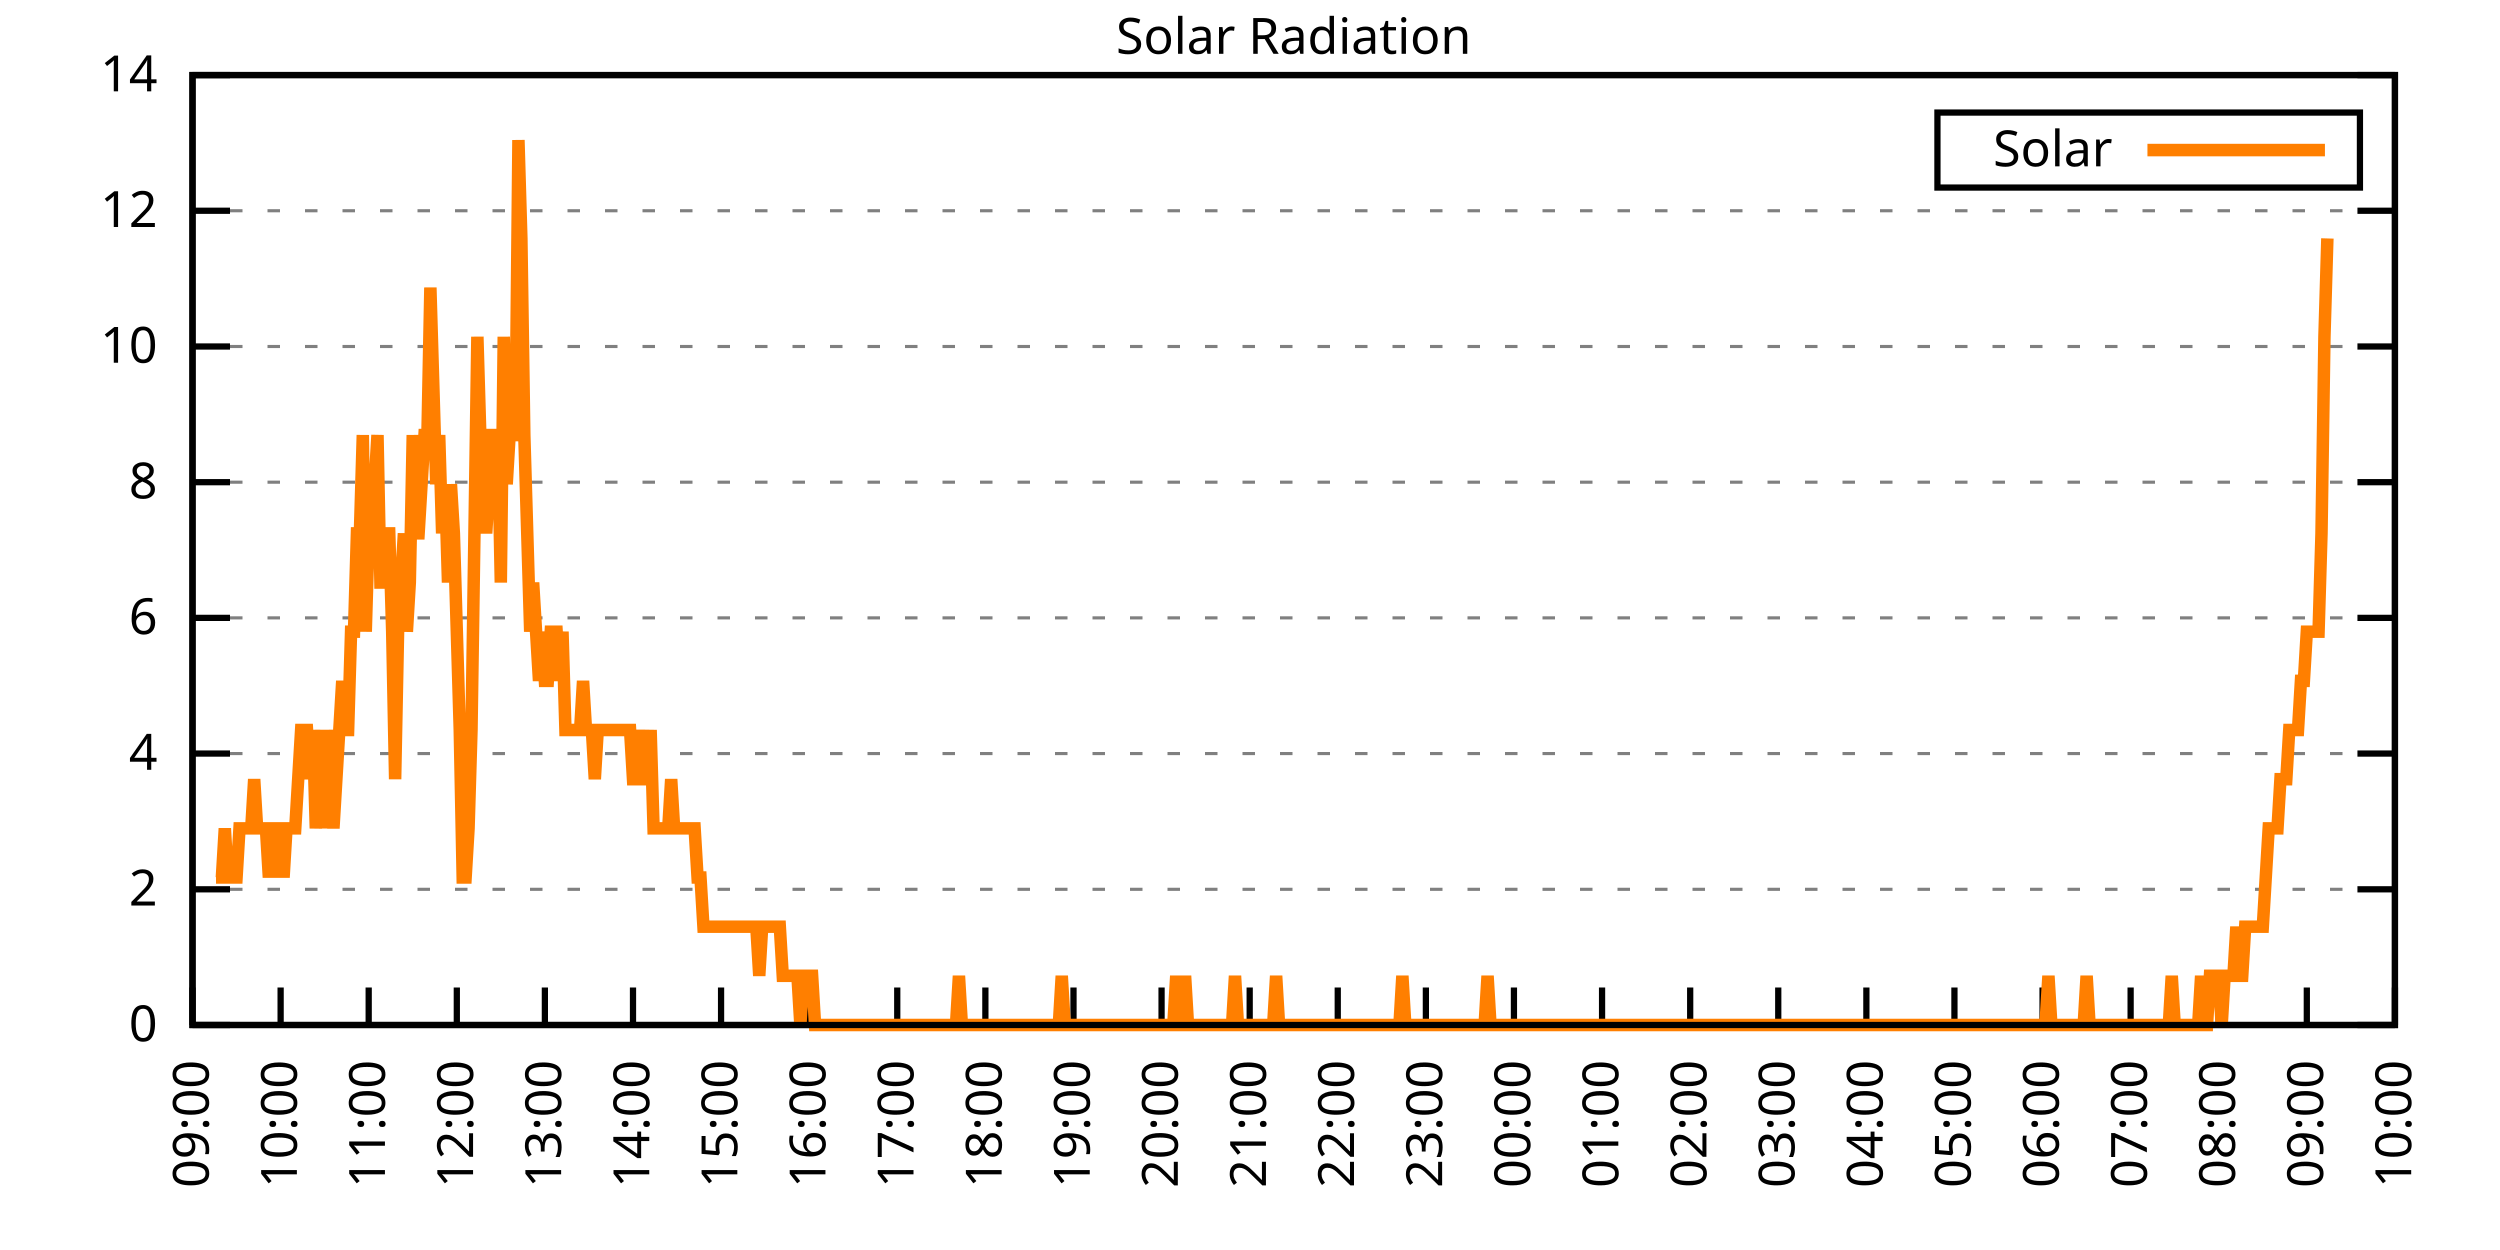
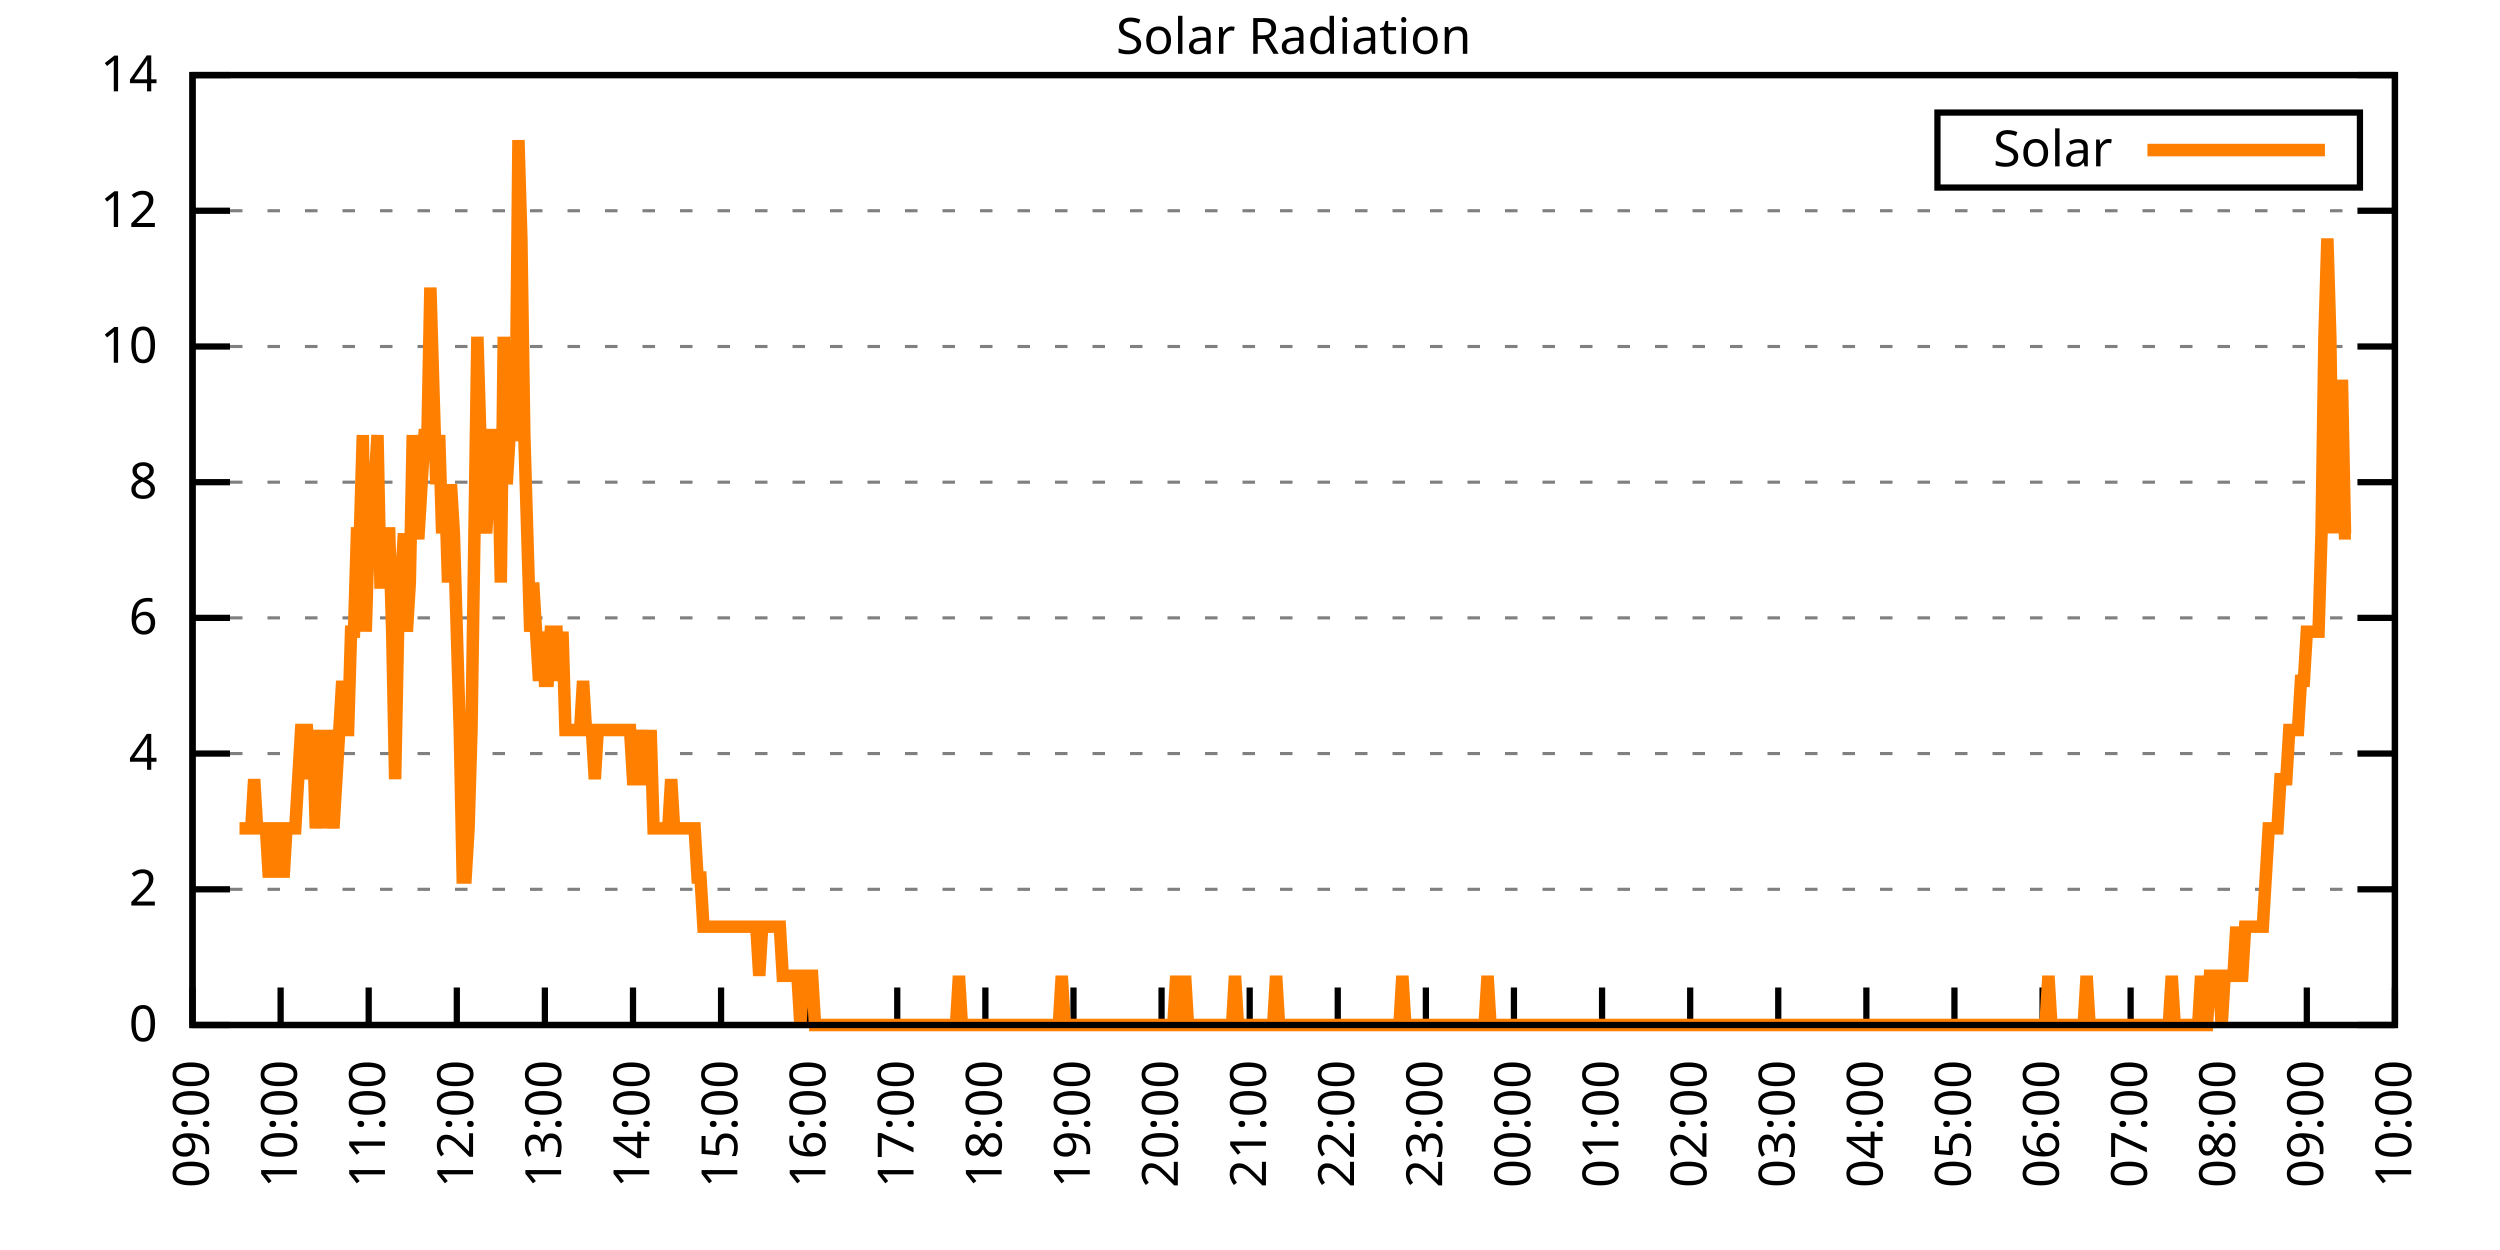
<svg xmlns="http://www.w3.org/2000/svg" xmlns:xlink="http://www.w3.org/1999/xlink" width="400" height="200" viewBox="0 0 400 200">
  <g id="gnuplot_canvas">
    <rect x="0" y="0" width="400" height="200" fill="none" />
    <defs>
      <circle id="gpDot" r="0.5" stroke-width="0.5" stroke="currentColor" />
      <path id="gpPt0" stroke-width="0.333" stroke="currentColor" d="M-1,0 h2 M0,-1 v2" />
      <path id="gpPt1" stroke-width="0.333" stroke="currentColor" d="M-1,-1 L1,1 M1,-1 L-1,1" />
      <path id="gpPt2" stroke-width="0.333" stroke="currentColor" d="M-1,0 L1,0 M0,-1 L0,1 M-1,-1 L1,1 M-1,1 L1,-1" />
      <rect id="gpPt3" stroke-width="0.333" stroke="currentColor" x="-1" y="-1" width="2" height="2" />
      <rect id="gpPt4" stroke-width="0.333" stroke="currentColor" fill="currentColor" x="-1" y="-1" width="2" height="2" />
      <circle id="gpPt5" stroke-width="0.333" stroke="currentColor" cx="0" cy="0" r="1" />
      <use xlink:href="#gpPt5" id="gpPt6" fill="currentColor" stroke="none" />
      <path id="gpPt7" stroke-width="0.333" stroke="currentColor" d="M0,-1.33 L-1.33,0.67 L1.33,0.67 z" />
      <use xlink:href="#gpPt7" id="gpPt8" fill="currentColor" stroke="none" />
      <use xlink:href="#gpPt7" id="gpPt9" stroke="currentColor" transform="rotate(180)" />
      <use xlink:href="#gpPt9" id="gpPt10" fill="currentColor" stroke="none" />
      <use xlink:href="#gpPt3" id="gpPt11" stroke="currentColor" transform="rotate(45)" />
      <use xlink:href="#gpPt11" id="gpPt12" fill="currentColor" stroke="none" />
      <path id="gpPt13" stroke-width="0.333" stroke="currentColor" d="M0,1.330 L1.265,0.411 L0.782,-1.067 L-0.782,-1.076 L-1.265,0.411 z" />
      <use xlink:href="#gpPt13" id="gpPt14" fill="currentColor" stroke="none" />
      <filter id="textbox" filterUnits="objectBoundingBox" x="0" y="0" height="1" width="1">
        <feFlood flood-color="white" flood-opacity="1" result="bgnd" />
        <feComposite in="SourceGraphic" in2="bgnd" operator="atop" />
      </filter>
      <filter id="greybox" filterUnits="objectBoundingBox" x="0" y="0" height="1" width="1">
        <feFlood flood-color="lightgrey" flood-opacity="1" result="grey" />
        <feComposite in="SourceGraphic" in2="grey" operator="atop" />
      </filter>
    </defs>
    <g fill="none" color="white" stroke="currentColor" stroke-width="1.00" stroke-linecap="butt" stroke-linejoin="miter">
</g>
    <g fill="none" color="black" stroke="currentColor" stroke-width="1.00" stroke-linecap="butt" stroke-linejoin="miter">
      <g stroke="none" shape-rendering="crispEdges">
        <polygon fill="rgb(255, 255, 255)" points="30.80,164.00 383.18,164.00 383.18,12.02 30.80,12.02 " />
      </g>
    </g>
    <g fill="none" color="black" stroke="currentColor" stroke-width="1.00" stroke-linecap="butt" stroke-linejoin="miter">
</g>
    <g fill="none" color="black" stroke="black" stroke-width="0.50" stroke-linecap="butt" stroke-linejoin="miter">
</g>
    <g fill="none" color="gray" stroke="currentColor" stroke-width="0.50" stroke-linecap="butt" stroke-linejoin="miter">
      <path stroke="gray" stroke-dasharray="2,4" class="gridline" d="M30.80,164.00 L383.19,164.00  " />
    </g>
    <g fill="none" color="gray" stroke="gray" stroke-width="1.00" stroke-linecap="butt" stroke-linejoin="miter">
</g>
    <g fill="none" color="black" stroke="currentColor" stroke-width="1.00" stroke-linecap="butt" stroke-linejoin="miter">
      <path stroke="black" d="M30.80,164.00 L36.80,164.00 M383.19,164.00 L377.19,164.00  " />
      <g transform="translate(25.20,166.60)" stroke="none" fill="black" font-family="Sans" font-size="8.00" text-anchor="end">
        <text>
          <tspan font-family="Sans"> 0</tspan>
        </text>
      </g>
    </g>
    <g fill="none" color="black" stroke="currentColor" stroke-width="1.00" stroke-linecap="butt" stroke-linejoin="miter">
</g>
    <g fill="none" color="black" stroke="black" stroke-width="0.50" stroke-linecap="butt" stroke-linejoin="miter">
</g>
    <g fill="none" color="gray" stroke="currentColor" stroke-width="0.50" stroke-linecap="butt" stroke-linejoin="miter">
      <path stroke="gray" stroke-dasharray="2,4" class="gridline" d="M30.80,142.29 L383.19,142.29  " />
    </g>
    <g fill="none" color="gray" stroke="gray" stroke-width="1.00" stroke-linecap="butt" stroke-linejoin="miter">
</g>
    <g fill="none" color="black" stroke="currentColor" stroke-width="1.00" stroke-linecap="butt" stroke-linejoin="miter">
      <path stroke="black" d="M30.80,142.29 L36.80,142.29 M383.19,142.29 L377.19,142.29  " />
      <g transform="translate(25.20,144.89)" stroke="none" fill="black" font-family="Sans" font-size="8.00" text-anchor="end">
        <text>
          <tspan font-family="Sans"> 2</tspan>
        </text>
      </g>
    </g>
    <g fill="none" color="black" stroke="currentColor" stroke-width="1.00" stroke-linecap="butt" stroke-linejoin="miter">
</g>
    <g fill="none" color="black" stroke="black" stroke-width="0.50" stroke-linecap="butt" stroke-linejoin="miter">
</g>
    <g fill="none" color="gray" stroke="currentColor" stroke-width="0.50" stroke-linecap="butt" stroke-linejoin="miter">
      <path stroke="gray" stroke-dasharray="2,4" class="gridline" d="M30.80,120.57 L383.19,120.57  " />
    </g>
    <g fill="none" color="gray" stroke="gray" stroke-width="1.00" stroke-linecap="butt" stroke-linejoin="miter">
</g>
    <g fill="none" color="black" stroke="currentColor" stroke-width="1.00" stroke-linecap="butt" stroke-linejoin="miter">
      <path stroke="black" d="M30.80,120.57 L36.80,120.57 M383.19,120.57 L377.19,120.57  " />
      <g transform="translate(25.20,123.17)" stroke="none" fill="black" font-family="Sans" font-size="8.00" text-anchor="end">
        <text>
          <tspan font-family="Sans"> 4</tspan>
        </text>
      </g>
    </g>
    <g fill="none" color="black" stroke="currentColor" stroke-width="1.00" stroke-linecap="butt" stroke-linejoin="miter">
</g>
    <g fill="none" color="black" stroke="black" stroke-width="0.50" stroke-linecap="butt" stroke-linejoin="miter">
</g>
    <g fill="none" color="gray" stroke="currentColor" stroke-width="0.50" stroke-linecap="butt" stroke-linejoin="miter">
      <path stroke="gray" stroke-dasharray="2,4" class="gridline" d="M30.80,98.86 L383.19,98.86  " />
    </g>
    <g fill="none" color="gray" stroke="gray" stroke-width="1.00" stroke-linecap="butt" stroke-linejoin="miter">
</g>
    <g fill="none" color="black" stroke="currentColor" stroke-width="1.00" stroke-linecap="butt" stroke-linejoin="miter">
      <path stroke="black" d="M30.80,98.86 L36.80,98.86 M383.19,98.86 L377.19,98.86  " />
      <g transform="translate(25.20,101.46)" stroke="none" fill="black" font-family="Sans" font-size="8.00" text-anchor="end">
        <text>
          <tspan font-family="Sans"> 6</tspan>
        </text>
      </g>
    </g>
    <g fill="none" color="black" stroke="currentColor" stroke-width="1.00" stroke-linecap="butt" stroke-linejoin="miter">
</g>
    <g fill="none" color="black" stroke="black" stroke-width="0.50" stroke-linecap="butt" stroke-linejoin="miter">
</g>
    <g fill="none" color="gray" stroke="currentColor" stroke-width="0.50" stroke-linecap="butt" stroke-linejoin="miter">
      <path stroke="gray" stroke-dasharray="2,4" class="gridline" d="M30.80,77.15 L383.19,77.15  " />
    </g>
    <g fill="none" color="gray" stroke="gray" stroke-width="1.00" stroke-linecap="butt" stroke-linejoin="miter">
</g>
    <g fill="none" color="black" stroke="currentColor" stroke-width="1.00" stroke-linecap="butt" stroke-linejoin="miter">
      <path stroke="black" d="M30.80,77.15 L36.80,77.15 M383.19,77.15 L377.19,77.15  " />
      <g transform="translate(25.20,79.75)" stroke="none" fill="black" font-family="Sans" font-size="8.00" text-anchor="end">
        <text>
          <tspan font-family="Sans"> 8</tspan>
        </text>
      </g>
    </g>
    <g fill="none" color="black" stroke="currentColor" stroke-width="1.00" stroke-linecap="butt" stroke-linejoin="miter">
</g>
    <g fill="none" color="black" stroke="black" stroke-width="0.50" stroke-linecap="butt" stroke-linejoin="miter">
</g>
    <g fill="none" color="gray" stroke="currentColor" stroke-width="0.50" stroke-linecap="butt" stroke-linejoin="miter">
      <path stroke="gray" stroke-dasharray="2,4" class="gridline" d="M30.80,55.44 L383.19,55.44  " />
    </g>
    <g fill="none" color="gray" stroke="gray" stroke-width="1.00" stroke-linecap="butt" stroke-linejoin="miter">
</g>
    <g fill="none" color="black" stroke="currentColor" stroke-width="1.00" stroke-linecap="butt" stroke-linejoin="miter">
      <path stroke="black" d="M30.80,55.44 L36.80,55.44 M383.19,55.44 L377.19,55.44  " />
      <g transform="translate(25.20,58.04)" stroke="none" fill="black" font-family="Sans" font-size="8.00" text-anchor="end">
        <text>
          <tspan font-family="Sans"> 10</tspan>
        </text>
      </g>
    </g>
    <g fill="none" color="black" stroke="currentColor" stroke-width="1.00" stroke-linecap="butt" stroke-linejoin="miter">
</g>
    <g fill="none" color="black" stroke="black" stroke-width="0.50" stroke-linecap="butt" stroke-linejoin="miter">
</g>
    <g fill="none" color="gray" stroke="currentColor" stroke-width="0.50" stroke-linecap="butt" stroke-linejoin="miter">
      <path stroke="gray" stroke-dasharray="2,4" class="gridline" d="M30.80,33.72 L383.19,33.72  " />
    </g>
    <g fill="none" color="gray" stroke="gray" stroke-width="1.00" stroke-linecap="butt" stroke-linejoin="miter">
</g>
    <g fill="none" color="black" stroke="currentColor" stroke-width="1.00" stroke-linecap="butt" stroke-linejoin="miter">
      <path stroke="black" d="M30.80,33.72 L36.80,33.72 M383.19,33.72 L377.19,33.72  " />
      <g transform="translate(25.20,36.32)" stroke="none" fill="black" font-family="Sans" font-size="8.00" text-anchor="end">
        <text>
          <tspan font-family="Sans"> 12</tspan>
        </text>
      </g>
    </g>
    <g fill="none" color="black" stroke="currentColor" stroke-width="1.00" stroke-linecap="butt" stroke-linejoin="miter">
</g>
    <g fill="none" color="black" stroke="black" stroke-width="0.50" stroke-linecap="butt" stroke-linejoin="miter">
</g>
    <g fill="none" color="gray" stroke="currentColor" stroke-width="0.50" stroke-linecap="butt" stroke-linejoin="miter">
      <path stroke="gray" stroke-dasharray="2,4" class="gridline" d="M30.80,12.01 L383.19,12.01  " />
    </g>
    <g fill="none" color="gray" stroke="gray" stroke-width="1.00" stroke-linecap="butt" stroke-linejoin="miter">
</g>
    <g fill="none" color="black" stroke="currentColor" stroke-width="1.00" stroke-linecap="butt" stroke-linejoin="miter">
      <path stroke="black" d="M30.80,12.01 L36.80,12.01 M383.19,12.01 L377.19,12.01  " />
      <g transform="translate(25.20,14.61)" stroke="none" fill="black" font-family="Sans" font-size="8.00" text-anchor="end">
        <text>
          <tspan font-family="Sans"> 14</tspan>
        </text>
      </g>
    </g>
    <g fill="none" color="black" stroke="currentColor" stroke-width="1.00" stroke-linecap="butt" stroke-linejoin="miter">
      <path stroke="black" d="M30.80,164.00 L30.80,158.00  " />
      <g transform="translate(33.40,169.60) rotate(270.00)" stroke="none" fill="black" font-family="Sans" font-size="8.00" text-anchor="end">
        <text>
          <tspan font-family="Sans">09:00</tspan>
        </text>
      </g>
    </g>
    <g fill="none" color="black" stroke="currentColor" stroke-width="1.00" stroke-linecap="butt" stroke-linejoin="miter">
      <path stroke="black" d="M44.90,164.00 L44.90,158.00  " />
      <g transform="translate(47.50,169.60) rotate(270.00)" stroke="none" fill="black" font-family="Sans" font-size="8.00" text-anchor="end">
        <text>
          <tspan font-family="Sans">10:00</tspan>
        </text>
      </g>
    </g>
    <g fill="none" color="black" stroke="currentColor" stroke-width="1.00" stroke-linecap="butt" stroke-linejoin="miter">
      <path stroke="black" d="M58.99,164.00 L58.99,158.00  " />
      <g transform="translate(61.59,169.60) rotate(270.00)" stroke="none" fill="black" font-family="Sans" font-size="8.00" text-anchor="end">
        <text>
          <tspan font-family="Sans">11:00</tspan>
        </text>
      </g>
    </g>
    <g fill="none" color="black" stroke="currentColor" stroke-width="1.00" stroke-linecap="butt" stroke-linejoin="miter">
      <path stroke="black" d="M73.09,164.00 L73.09,158.00  " />
      <g transform="translate(75.69,169.60) rotate(270.00)" stroke="none" fill="black" font-family="Sans" font-size="8.00" text-anchor="end">
        <text>
          <tspan font-family="Sans">12:00</tspan>
        </text>
      </g>
    </g>
    <g fill="none" color="black" stroke="currentColor" stroke-width="1.00" stroke-linecap="butt" stroke-linejoin="miter">
      <path stroke="black" d="M87.18,164.00 L87.18,158.00  " />
      <g transform="translate(89.78,169.60) rotate(270.00)" stroke="none" fill="black" font-family="Sans" font-size="8.00" text-anchor="end">
        <text>
          <tspan font-family="Sans">13:00</tspan>
        </text>
      </g>
    </g>
    <g fill="none" color="black" stroke="currentColor" stroke-width="1.00" stroke-linecap="butt" stroke-linejoin="miter">
      <path stroke="black" d="M101.28,164.00 L101.28,158.00  " />
      <g transform="translate(103.88,169.60) rotate(270.00)" stroke="none" fill="black" font-family="Sans" font-size="8.00" text-anchor="end">
        <text>
          <tspan font-family="Sans">14:00</tspan>
        </text>
      </g>
    </g>
    <g fill="none" color="black" stroke="currentColor" stroke-width="1.00" stroke-linecap="butt" stroke-linejoin="miter">
      <path stroke="black" d="M115.37,164.00 L115.37,158.00  " />
      <g transform="translate(117.97,169.60) rotate(270.00)" stroke="none" fill="black" font-family="Sans" font-size="8.00" text-anchor="end">
        <text>
          <tspan font-family="Sans">15:00</tspan>
        </text>
      </g>
    </g>
    <g fill="none" color="black" stroke="currentColor" stroke-width="1.00" stroke-linecap="butt" stroke-linejoin="miter">
      <path stroke="black" d="M129.47,164.00 L129.47,158.00  " />
      <g transform="translate(132.07,169.60) rotate(270.00)" stroke="none" fill="black" font-family="Sans" font-size="8.00" text-anchor="end">
        <text>
          <tspan font-family="Sans">16:00</tspan>
        </text>
      </g>
    </g>
    <g fill="none" color="black" stroke="currentColor" stroke-width="1.00" stroke-linecap="butt" stroke-linejoin="miter">
      <path stroke="black" d="M143.56,164.00 L143.56,158.00  " />
      <g transform="translate(146.16,169.60) rotate(270.00)" stroke="none" fill="black" font-family="Sans" font-size="8.00" text-anchor="end">
        <text>
          <tspan font-family="Sans">17:00</tspan>
        </text>
      </g>
    </g>
    <g fill="none" color="black" stroke="currentColor" stroke-width="1.00" stroke-linecap="butt" stroke-linejoin="miter">
      <path stroke="black" d="M157.66,164.00 L157.66,158.00  " />
      <g transform="translate(160.26,169.60) rotate(270.00)" stroke="none" fill="black" font-family="Sans" font-size="8.00" text-anchor="end">
        <text>
          <tspan font-family="Sans">18:00</tspan>
        </text>
      </g>
    </g>
    <g fill="none" color="black" stroke="currentColor" stroke-width="1.00" stroke-linecap="butt" stroke-linejoin="miter">
      <path stroke="black" d="M171.76,164.00 L171.76,158.00  " />
      <g transform="translate(174.36,169.60) rotate(270.00)" stroke="none" fill="black" font-family="Sans" font-size="8.00" text-anchor="end">
        <text>
          <tspan font-family="Sans">19:00</tspan>
        </text>
      </g>
    </g>
    <g fill="none" color="black" stroke="currentColor" stroke-width="1.00" stroke-linecap="butt" stroke-linejoin="miter">
      <path stroke="black" d="M185.85,164.00 L185.85,158.00  " />
      <g transform="translate(188.45,169.60) rotate(270.00)" stroke="none" fill="black" font-family="Sans" font-size="8.00" text-anchor="end">
        <text>
          <tspan font-family="Sans">20:00</tspan>
        </text>
      </g>
    </g>
    <g fill="none" color="black" stroke="currentColor" stroke-width="1.00" stroke-linecap="butt" stroke-linejoin="miter">
      <path stroke="black" d="M199.95,164.00 L199.95,158.00  " />
      <g transform="translate(202.55,169.60) rotate(270.00)" stroke="none" fill="black" font-family="Sans" font-size="8.00" text-anchor="end">
        <text>
          <tspan font-family="Sans">21:00</tspan>
        </text>
      </g>
    </g>
    <g fill="none" color="black" stroke="currentColor" stroke-width="1.00" stroke-linecap="butt" stroke-linejoin="miter">
      <path stroke="black" d="M214.04,164.00 L214.04,158.00  " />
      <g transform="translate(216.64,169.60) rotate(270.00)" stroke="none" fill="black" font-family="Sans" font-size="8.00" text-anchor="end">
        <text>
          <tspan font-family="Sans">22:00</tspan>
        </text>
      </g>
    </g>
    <g fill="none" color="black" stroke="currentColor" stroke-width="1.00" stroke-linecap="butt" stroke-linejoin="miter">
      <path stroke="black" d="M228.14,164.00 L228.14,158.00  " />
      <g transform="translate(230.74,169.60) rotate(270.00)" stroke="none" fill="black" font-family="Sans" font-size="8.00" text-anchor="end">
        <text>
          <tspan font-family="Sans">23:00</tspan>
        </text>
      </g>
    </g>
    <g fill="none" color="black" stroke="currentColor" stroke-width="1.00" stroke-linecap="butt" stroke-linejoin="miter">
      <path stroke="black" d="M242.23,164.00 L242.23,158.00  " />
      <g transform="translate(244.83,169.60) rotate(270.00)" stroke="none" fill="black" font-family="Sans" font-size="8.00" text-anchor="end">
        <text>
          <tspan font-family="Sans">00:00</tspan>
        </text>
      </g>
    </g>
    <g fill="none" color="black" stroke="currentColor" stroke-width="1.00" stroke-linecap="butt" stroke-linejoin="miter">
      <path stroke="black" d="M256.33,164.00 L256.33,158.00  " />
      <g transform="translate(258.93,169.60) rotate(270.00)" stroke="none" fill="black" font-family="Sans" font-size="8.00" text-anchor="end">
        <text>
          <tspan font-family="Sans">01:00</tspan>
        </text>
      </g>
    </g>
    <g fill="none" color="black" stroke="currentColor" stroke-width="1.00" stroke-linecap="butt" stroke-linejoin="miter">
      <path stroke="black" d="M270.43,164.00 L270.43,158.00  " />
      <g transform="translate(273.03,169.60) rotate(270.00)" stroke="none" fill="black" font-family="Sans" font-size="8.00" text-anchor="end">
        <text>
          <tspan font-family="Sans">02:00</tspan>
        </text>
      </g>
    </g>
    <g fill="none" color="black" stroke="currentColor" stroke-width="1.00" stroke-linecap="butt" stroke-linejoin="miter">
      <path stroke="black" d="M284.52,164.00 L284.52,158.00  " />
      <g transform="translate(287.12,169.60) rotate(270.00)" stroke="none" fill="black" font-family="Sans" font-size="8.00" text-anchor="end">
        <text>
          <tspan font-family="Sans">03:00</tspan>
        </text>
      </g>
    </g>
    <g fill="none" color="black" stroke="currentColor" stroke-width="1.00" stroke-linecap="butt" stroke-linejoin="miter">
      <path stroke="black" d="M298.62,164.00 L298.62,158.00  " />
      <g transform="translate(301.22,169.60) rotate(270.00)" stroke="none" fill="black" font-family="Sans" font-size="8.00" text-anchor="end">
        <text>
          <tspan font-family="Sans">04:00</tspan>
        </text>
      </g>
    </g>
    <g fill="none" color="black" stroke="currentColor" stroke-width="1.00" stroke-linecap="butt" stroke-linejoin="miter">
      <path stroke="black" d="M312.71,164.00 L312.71,158.00  " />
      <g transform="translate(315.31,169.60) rotate(270.00)" stroke="none" fill="black" font-family="Sans" font-size="8.00" text-anchor="end">
        <text>
          <tspan font-family="Sans">05:00</tspan>
        </text>
      </g>
    </g>
    <g fill="none" color="black" stroke="currentColor" stroke-width="1.00" stroke-linecap="butt" stroke-linejoin="miter">
      <path stroke="black" d="M326.81,164.00 L326.81,158.00  " />
      <g transform="translate(329.41,169.60) rotate(270.00)" stroke="none" fill="black" font-family="Sans" font-size="8.00" text-anchor="end">
        <text>
          <tspan font-family="Sans">06:00</tspan>
        </text>
      </g>
    </g>
    <g fill="none" color="black" stroke="currentColor" stroke-width="1.00" stroke-linecap="butt" stroke-linejoin="miter">
      <path stroke="black" d="M340.90,164.00 L340.90,158.00  " />
      <g transform="translate(343.50,169.60) rotate(270.00)" stroke="none" fill="black" font-family="Sans" font-size="8.00" text-anchor="end">
        <text>
          <tspan font-family="Sans">07:00</tspan>
        </text>
      </g>
    </g>
    <g fill="none" color="black" stroke="currentColor" stroke-width="1.00" stroke-linecap="butt" stroke-linejoin="miter">
      <path stroke="black" d="M355.00,164.00 L355.00,158.00  " />
      <g transform="translate(357.60,169.60) rotate(270.00)" stroke="none" fill="black" font-family="Sans" font-size="8.00" text-anchor="end">
        <text>
          <tspan font-family="Sans">08:00</tspan>
        </text>
      </g>
    </g>
    <g fill="none" color="black" stroke="currentColor" stroke-width="1.00" stroke-linecap="butt" stroke-linejoin="miter">
      <path stroke="black" d="M369.09,164.00 L369.09,158.00  " />
      <g transform="translate(371.69,169.60) rotate(270.00)" stroke="none" fill="black" font-family="Sans" font-size="8.00" text-anchor="end">
        <text>
          <tspan font-family="Sans">09:00</tspan>
        </text>
      </g>
    </g>
    <g fill="none" color="black" stroke="currentColor" stroke-width="1.00" stroke-linecap="butt" stroke-linejoin="miter">
      <path stroke="black" d="M383.19,164.00 L383.19,158.00  " />
      <g transform="translate(385.79,169.60) rotate(270.00)" stroke="none" fill="black" font-family="Sans" font-size="8.00" text-anchor="end">
        <text>
          <tspan font-family="Sans">10:00</tspan>
        </text>
      </g>
    </g>
    <g fill="none" color="black" stroke="currentColor" stroke-width="1.00" stroke-linecap="butt" stroke-linejoin="miter">
</g>
    <g fill="none" color="black" stroke="currentColor" stroke-width="1.00" stroke-linecap="butt" stroke-linejoin="miter">
      <path stroke="black" d="M30.80,12.01 L30.80,164.00 L383.19,164.00 L383.19,12.01 L30.80,12.01 Z  " />
    </g>
    <g fill="none" color="black" stroke="currentColor" stroke-width="1.00" stroke-linecap="butt" stroke-linejoin="miter">
</g>
    <g fill="none" color="black" stroke="currentColor" stroke-width="1.00" stroke-linecap="butt" stroke-linejoin="miter">
      <path stroke="black" d="M309.99,30.01 L309.99,18.01 L377.59,18.01 L377.59,30.01 L309.99,30.01 Z  " />
    </g>
    <g id="Solar_Radiation_plot_1">
      <g fill="none" color="white" stroke="black" stroke-width="2.00" stroke-linecap="butt" stroke-linejoin="miter">
</g>
      <g fill="none" color="black" stroke="currentColor" stroke-width="2.00" stroke-linecap="butt" stroke-linejoin="miter">
        <g transform="translate(337.99,26.61)" stroke="none" fill="black" font-family="Sans" font-size="8.00" text-anchor="end">
          <text>
            <tspan font-family="Sans">Solar</tspan>
          </text>
        </g>
      </g>
      <g fill="none" color="black" stroke="currentColor" stroke-width="2.00" stroke-linecap="butt" stroke-linejoin="miter">
-         <path stroke="rgb(255, 127,   0)" d="M343.59,24.01 L371.99,24.01 M34.56,140.40 L35.03,140.40 L35.50,140.40 L35.97,132.54 L36.44,140.40 L36.91,140.40   L37.38,140.40 L37.85,140.40 L38.32,132.54 L38.79,132.54 L39.26,132.54 L39.73,132.54 L40.20,132.54 L40.67,124.67   L41.14,132.54 L41.61,132.54 L42.08,132.54 L42.55,132.54 L43.02,140.40 L43.49,132.54 L43.96,140.40 L44.43,132.54   L44.90,132.54 L45.37,140.40 L45.84,132.54 L46.31,132.54 L46.78,132.54 L47.24,132.54 L47.71,124.67 L48.18,116.80   L48.65,116.80 L49.12,116.80 L49.59,124.67 L50.06,116.80 L50.53,132.54 L51.00,124.67 L51.47,116.80 L51.94,132.54   L52.41,116.80 L52.88,124.67 L53.35,132.54 L53.82,124.67 L54.29,116.80 L54.76,108.94 L55.23,116.80 L55.70,116.80   L56.17,101.07 L56.64,101.07 L57.11,85.34 L57.58,85.34 L58.05,69.61 L58.52,101.07 L58.99,85.34 L59.46,77.48   L59.93,77.48 L60.40,69.61 L60.87,93.21 L61.34,93.21 L61.81,85.34 L62.28,85.34 L62.75,101.07 L63.22,124.67   L63.69,101.07 L64.16,93.21 L64.63,85.34 L65.10,101.07 L65.57,93.21 L66.04,69.61 L66.51,85.34 L66.98,85.34   L67.45,77.48 L67.92,69.61 L68.39,69.61 L68.86,46.01 L69.33,61.74 L69.80,77.48 L70.27,69.61 L70.74,85.34   L71.21,77.48 L71.68,93.21 L72.15,77.48 L72.62,85.34 L73.09,101.07 L73.56,116.80 L74.03,140.40 L74.50,140.40   L74.97,132.54 L75.44,116.80 L75.91,85.34 L76.38,53.88 L76.85,69.61 L77.32,77.48 L77.79,85.34 L78.26,77.48   L78.73,69.61 L79.19,69.61 L79.66,69.61 L80.13,93.21 L80.60,53.88 L81.07,77.48 L81.54,69.61 L82.01,69.61   L82.48,69.61 L82.95,22.41 L83.42,38.15 L83.89,69.61 L84.36,85.34 L84.83,101.07 L85.30,93.21 L85.77,101.07   L86.24,108.94 L86.71,101.07 L87.18,108.94 L87.65,108.94 L88.12,101.07 L88.59,101.07 L89.06,101.07 L89.53,108.94   L90.00,101.07 L90.47,116.80 L90.94,116.80 L91.41,116.80 L91.88,116.80 L92.35,116.80 L92.82,116.80 L93.29,108.94   L93.76,116.80 L94.23,116.80 L94.70,116.80 L95.17,124.67 L95.64,116.80 L96.11,116.80 L96.58,116.80 L97.05,116.80   L97.52,116.80 L97.99,116.80 L98.46,116.80 L98.93,116.80 L99.40,116.80 L99.87,116.80 L100.34,116.80 L100.81,116.80   L101.28,124.67 L101.75,124.67 L102.22,116.80 L102.69,124.67 L103.16,124.67 L103.63,124.67 L104.10,116.80 L104.57,132.54   L105.04,132.54 L105.51,132.54 L105.98,132.54 L106.45,132.54 L106.92,132.54 L107.39,124.67 L107.86,132.54 L108.33,132.54   L108.80,132.54 L109.27,132.54 L109.74,132.54 L110.21,132.54 L110.68,132.54 L111.14,132.54 L111.61,140.40 L112.08,140.40   L112.55,148.27 L113.02,148.27 L113.49,148.27 L113.96,148.27 L114.43,148.27 L114.90,148.27 L115.37,148.27 L115.84,148.27   L116.31,148.27 L116.78,148.27 L117.25,148.27 L117.72,148.27 L118.19,148.27 L118.66,148.27 L119.13,148.27 L119.60,148.27   L120.07,148.27 L120.54,148.27 L121.01,148.27 L121.48,156.13 L121.95,148.27 L122.42,148.27 L122.89,148.27 L123.36,148.27   L123.83,148.27 L124.30,148.27 L124.77,148.27 L125.24,156.13 L125.71,156.13 L126.18,156.13 L126.65,156.13 L127.12,156.13   L127.59,156.13 L128.06,164.00 L128.53,156.13 L129.00,156.13 L129.47,156.13 L129.94,156.13 L130.41,164.00 L130.88,164.00   L131.35,164.00 L131.82,164.00 L132.29,164.00 L132.76,164.00 L133.23,164.00 L133.70,164.00 L134.17,164.00 L134.64,164.00   L135.11,164.00 L135.58,164.00 L136.05,164.00 L136.52,164.00 L136.99,164.00 L137.46,164.00 L137.93,164.00 L138.40,164.00   L138.87,164.00 L139.34,164.00 L139.81,164.00 L140.28,164.00 L140.75,164.00 L141.22,164.00 L141.69,164.00 L142.16,164.00   L142.63,164.00 L143.09,164.00 L143.56,164.00 L144.03,164.00 L144.50,164.00 L144.97,164.00 L145.44,164.00 L145.91,164.00   L146.38,164.00 L146.85,164.00 L147.32,164.00 L147.79,164.00 L148.26,164.00 L148.73,164.00 L149.20,164.00 L149.67,164.00   L150.14,164.00 L150.61,164.00 L151.08,164.00 L151.55,164.00 L152.02,164.00 L152.49,164.00 L152.96,164.00 L153.43,156.13   L153.90,164.00 L154.37,164.00 L154.84,164.00 L155.31,164.00 L155.78,164.00 L156.25,164.00 L156.72,164.00 L157.19,164.00   L157.66,164.00 L158.13,164.00 L158.60,164.00 L159.07,164.00 L159.54,164.00 L160.01,164.00 L160.48,164.00 L160.95,164.00   L161.42,164.00 L161.89,164.00 L162.36,164.00 L162.83,164.00 L163.30,164.00 L163.77,164.00 L164.24,164.00 L164.71,164.00   L165.18,164.00 L165.65,164.00 L166.12,164.00 L166.59,164.00 L167.06,164.00 L167.53,164.00 L168.00,164.00 L168.47,164.00   L168.94,164.00 L169.41,164.00 L169.88,156.13 L170.35,164.00 L170.82,164.00 L171.29,164.00 L171.76,164.00 L172.23,164.00   L172.70,164.00 L173.17,164.00 L173.64,164.00 L174.11,164.00 L174.58,164.00 L175.04,164.00 L175.51,164.00 L175.98,164.00   L176.45,164.00 L176.92,164.00 L177.39,164.00 L177.86,164.00 L178.33,164.00 L178.80,164.00 L179.27,164.00 L179.74,164.00   L180.21,164.00 L180.68,164.00 L181.15,164.00 L181.62,164.00 L182.09,164.00 L182.56,164.00 L183.03,164.00 L183.50,164.00   L183.97,164.00 L184.44,164.00 L184.91,164.00 L185.38,164.00 L185.85,164.00 L186.32,164.00 L186.79,164.00 L187.26,164.00   L187.73,164.00 L188.20,156.13 L188.67,164.00 L189.14,164.00 L189.61,156.13 L190.08,164.00 L190.55,164.00 L191.02,164.00   L191.49,164.00 L191.96,164.00 L192.43,164.00 L192.90,164.00 L193.37,164.00 L193.84,164.00 L194.31,164.00 L194.78,164.00   L195.25,164.00 L195.72,164.00 L196.19,164.00 L196.66,164.00 L197.13,164.00 L197.60,156.13 L198.07,164.00 L198.54,164.00   L199.01,164.00 L199.48,164.00 L199.95,164.00 L200.42,164.00 L200.89,164.00 L201.36,164.00 L201.83,164.00 L202.30,164.00   L202.77,164.00 L203.24,164.00 L203.71,164.00 L204.18,156.13 L204.65,164.00 L205.12,164.00 L205.59,164.00 L206.06,164.00   L206.53,164.00 L207.00,164.00 L207.46,164.00 L207.93,164.00 L208.40,164.00 L208.87,164.00 L209.34,164.00 L209.81,164.00   L210.28,164.00 L210.75,164.00 L211.22,164.00 L211.69,164.00 L212.16,164.00 L212.63,164.00 L213.10,164.00 L213.57,164.00   L214.04,164.00 L214.51,164.00 L214.98,164.00 L215.45,164.00 L215.92,164.00 L216.39,164.00 L216.86,164.00 L217.33,164.00   L217.80,164.00 L218.27,164.00 L218.74,164.00 L219.21,164.00 L219.68,164.00 L220.15,164.00 L220.62,164.00 L221.09,164.00   L221.56,164.00 L222.03,164.00 L222.50,164.00 L222.97,164.00 L223.44,164.00 L223.91,164.00 L224.38,156.13 L224.85,164.00   L225.32,164.00 L225.79,164.00 L226.26,164.00 L226.73,164.00 L227.20,164.00 L227.67,164.00 L228.14,164.00 L228.61,164.00   L229.08,164.00 L229.55,164.00 L230.02,164.00 L230.49,164.00 L230.96,164.00 L231.43,164.00 L231.90,164.00 L232.37,164.00   L232.84,164.00 L233.31,164.00 L233.78,164.00 L234.25,164.00 L234.72,164.00 L235.19,164.00 L235.66,164.00 L236.13,164.00   L236.60,164.00 L237.07,164.00 L237.54,164.00 L238.01,156.13 L238.48,164.00 L238.95,164.00 L239.41,164.00 L239.88,164.00   L240.35,164.00 L240.82,164.00 L241.29,164.00 L241.76,164.00 L242.23,164.00 L242.70,164.00 L243.17,164.00 L243.64,164.00   L244.11,164.00 L244.58,164.00 L245.05,164.00 L245.52,164.00 L245.99,164.00 L246.46,164.00 L246.93,164.00 L247.40,164.00   L247.87,164.00 L248.34,164.00 L248.81,164.00 L249.28,164.00 L249.75,164.00 L250.22,164.00 L250.69,164.00 L251.16,164.00   L251.63,164.00 L252.10,164.00 L252.57,164.00 L253.04,164.00 L253.51,164.00 L253.98,164.00 L254.45,164.00 L254.92,164.00   L255.39,164.00 L255.86,164.00 L256.33,164.00 L256.80,164.00 L257.27,164.00 L257.74,164.00 L258.21,164.00 L258.68,164.00   L259.15,164.00 L259.62,164.00 L260.09,164.00 L260.56,164.00 L261.03,164.00 L261.50,164.00 L261.97,164.00 L262.44,164.00   L262.91,164.00 L263.38,164.00 L263.85,164.00 L264.32,164.00 L264.79,164.00 L265.26,164.00 L265.73,164.00 L266.20,164.00   L266.67,164.00 L267.14,164.00 L267.61,164.00 L268.08,164.00 L268.55,164.00 L269.02,164.00 L269.49,164.00 L269.96,164.00   L270.43,164.00 L270.90,164.00 L271.36,164.00 L271.83,164.00 L272.30,164.00 L272.77,164.00 L273.24,164.00 L273.71,164.00   L274.18,164.00 L274.65,164.00 L275.12,164.00 L275.59,164.00 L276.06,164.00 L276.53,164.00 L277.00,164.00 L277.47,164.00   L277.94,164.00 L278.41,164.00 L278.88,164.00 L279.35,164.00 L279.82,164.00 L280.29,164.00 L280.76,164.00 L281.23,164.00   L281.70,164.00 L282.17,164.00 L282.64,164.00 L283.11,164.00 L283.58,164.00 L284.05,164.00 L284.52,164.00 L284.99,164.00   L285.46,164.00 L285.93,164.00 L286.40,164.00 L286.87,164.00 L287.34,164.00 L287.81,164.00 L288.28,164.00 L288.75,164.00   L289.22,164.00 L289.69,164.00 L290.16,164.00 L290.63,164.00 L291.10,164.00 L291.57,164.00 L292.04,164.00 L292.51,164.00   L292.98,164.00 L293.45,164.00 L293.92,164.00 L294.39,164.00 L294.86,164.00 L295.33,164.00 L295.80,164.00 L296.27,164.00   L296.74,164.00 L297.21,164.00 L297.68,164.00 L298.15,164.00 L298.62,164.00 L299.09,164.00 L299.56,164.00 L300.03,164.00   L300.50,164.00 L300.97,164.00 L301.44,164.00 L301.91,164.00 L302.38,164.00 L302.85,164.00 L303.31,164.00 L303.78,164.00   L304.25,164.00 L304.72,164.00 L305.19,164.00 L305.66,164.00 L306.13,164.00 L306.60,164.00 L307.07,164.00 L307.54,164.00   L308.01,164.00 L308.48,164.00 L308.95,164.00 L309.42,164.00 L309.89,164.00 L310.36,164.00 L310.83,164.00 L311.30,164.00   L311.77,164.00 L312.24,164.00 L312.71,164.00 L313.18,164.00 L313.65,164.00 L314.12,164.00 L314.59,164.00 L315.06,164.00   L315.53,164.00 L316.00,164.00 L316.47,164.00 L316.94,164.00 L317.41,164.00 L317.88,164.00 L318.35,164.00 L318.82,164.00   L319.29,164.00 L319.76,164.00 L320.23,164.00 L320.70,164.00 L321.17,164.00 L321.64,164.00 L322.11,164.00 L322.58,164.00   L323.05,164.00 L323.52,164.00 L323.99,164.00 L324.46,164.00 L324.93,164.00 L325.40,164.00 L325.87,164.00 L326.34,164.00   L326.81,164.00 L327.28,164.00 L327.75,156.13 L328.22,164.00 L328.69,164.00 L329.16,164.00 L329.63,164.00 L330.10,164.00   L330.57,164.00 L331.04,164.00 L331.51,164.00 L331.98,164.00 L332.45,164.00 L332.92,164.00 L333.39,164.00 L333.86,156.13   L334.33,164.00 L334.80,164.00 L335.26,164.00 L335.73,164.00 L336.20,164.00 L336.67,164.00 L337.14,164.00 L337.61,164.00   L338.08,164.00 L338.55,164.00 L339.02,164.00 L339.49,164.00 L339.96,164.00 L340.43,164.00 L340.90,164.00 L341.37,164.00   L341.84,164.00 L342.31,164.00 L342.78,164.00 L343.25,164.00 L343.72,164.00 L344.19,164.00 L344.66,164.00 L345.13,164.00   L345.60,164.00 L346.07,164.00 L346.54,164.00 L347.01,164.00 L347.48,156.13 L347.95,164.00 L348.42,164.00 L348.89,164.00   L349.36,164.00 L349.83,164.00 L350.30,164.00 L350.77,164.00 L351.24,164.00 L351.71,164.00 L352.18,156.13 L352.65,164.00   L353.12,164.00 L353.59,156.13 L354.06,156.13 L354.53,156.13 L355.00,156.13 L355.47,164.00 L355.94,156.13 L356.41,156.13   L356.88,156.13 L357.35,156.13 L357.82,148.27 L358.29,156.13 L358.76,156.13 L359.23,148.27 L359.70,148.27 L360.17,148.27   L360.64,148.27 L361.11,148.27 L361.58,148.27 L362.05,148.27 L362.52,140.40 L362.99,132.54 L363.46,132.54 L363.93,132.54   L364.40,132.54 L364.87,124.67 L365.34,124.67 L365.81,124.67 L366.28,116.80 L366.75,116.80 L367.21,116.80 L367.68,116.80   L368.15,108.94 L368.62,108.94 L369.09,101.07 L369.56,101.07 L370.03,101.07 L370.50,101.07 L370.97,101.07 L371.44,85.34   L371.91,53.88 L372.38,38.15  " />
+         <path stroke="rgb(255, 127,   0)" d="M343.59,24.01 L371.99,24.01 M38.32,132.54 L38.79,132.54 L39.26,132.54 L39.73,132.54 L40.20,132.54 L40.67,124.67   L41.14,132.54 L41.61,132.54 L42.08,132.54 L42.55,132.54 L43.02,140.40 L43.49,132.54 L43.96,140.40 L44.43,132.54   L44.90,132.54 L45.37,140.40 L45.84,132.54 L46.31,132.54 L46.78,132.54 L47.24,132.54 L47.71,124.67 L48.18,116.80   L48.65,116.80 L49.12,116.80 L49.59,124.67 L50.06,116.80 L50.53,132.54 L51.00,124.67 L51.47,116.80 L51.94,132.54   L52.41,116.80 L52.88,124.67 L53.35,132.54 L53.82,124.67 L54.29,116.80 L54.76,108.94 L55.23,116.80 L55.70,116.80   L56.17,101.07 L56.64,101.07 L57.11,85.34 L57.58,85.34 L58.05,69.61 L58.52,101.07 L58.99,85.34 L59.46,77.48   L59.93,77.48 L60.40,69.61 L60.87,93.21 L61.34,93.21 L61.81,85.34 L62.28,85.34 L62.75,101.07 L63.22,124.67   L63.69,101.07 L64.16,93.21 L64.63,85.34 L65.10,101.07 L65.57,93.21 L66.04,69.61 L66.51,85.34 L66.98,85.34   L67.45,77.48 L67.92,69.61 L68.39,69.61 L68.86,46.01 L69.33,61.74 L69.80,77.48 L70.27,69.61 L70.74,85.34   L71.21,77.48 L71.68,93.21 L72.15,77.48 L72.62,85.34 L73.09,101.07 L73.56,116.80 L74.03,140.40 L74.50,140.40   L74.97,132.54 L75.44,116.80 L75.91,85.34 L76.38,53.88 L76.85,69.61 L77.32,77.48 L77.79,85.34 L78.26,77.48   L78.73,69.61 L79.19,69.61 L79.66,69.61 L80.13,93.21 L80.60,53.88 L81.07,77.48 L81.54,69.61 L82.01,69.61   L82.48,69.61 L82.95,22.41 L83.42,38.15 L83.89,69.61 L84.36,85.34 L84.83,101.07 L85.30,93.21 L85.77,101.07   L86.24,108.94 L86.71,101.07 L87.18,108.94 L87.65,108.94 L88.12,101.07 L88.59,101.07 L89.06,101.07 L89.53,108.94   L90.00,101.07 L90.47,116.80 L90.94,116.80 L91.41,116.80 L91.88,116.80 L92.35,116.80 L92.82,116.80 L93.29,108.94   L93.76,116.80 L94.23,116.80 L94.70,116.80 L95.17,124.67 L95.64,116.80 L96.11,116.80 L96.58,116.80 L97.05,116.80   L97.52,116.80 L97.99,116.80 L98.46,116.80 L98.93,116.80 L99.40,116.80 L99.87,116.80 L100.34,116.80 L100.81,116.80   L101.28,124.67 L101.75,124.67 L102.22,116.80 L102.69,124.67 L103.16,124.67 L103.63,124.67 L104.10,116.80 L104.57,132.54   L105.04,132.54 L105.51,132.54 L105.98,132.54 L106.45,132.54 L106.92,132.54 L107.39,124.67 L107.86,132.54 L108.33,132.54   L108.80,132.54 L109.27,132.54 L109.74,132.54 L110.21,132.54 L110.68,132.54 L111.14,132.54 L111.61,140.40 L112.08,140.40   L112.55,148.27 L113.02,148.27 L113.49,148.27 L113.96,148.27 L114.43,148.27 L114.90,148.27 L115.37,148.27 L115.84,148.27   L116.31,148.27 L116.78,148.27 L117.25,148.27 L117.72,148.27 L118.19,148.27 L118.66,148.27 L119.13,148.27 L119.60,148.27   L120.07,148.27 L120.54,148.27 L121.01,148.27 L121.48,156.13 L121.95,148.27 L122.42,148.27 L122.89,148.27 L123.36,148.27   L123.83,148.27 L124.30,148.27 L124.77,148.27 L125.24,156.13 L125.71,156.13 L126.18,156.13 L126.65,156.13 L127.12,156.13   L127.59,156.13 L128.06,164.00 L128.53,156.13 L129.00,156.13 L129.47,156.13 L129.94,156.13 L130.41,164.00 L130.88,164.00   L131.35,164.00 L131.82,164.00 L132.29,164.00 L132.76,164.00 L133.23,164.00 L133.70,164.00 L134.17,164.00 L134.64,164.00   L135.11,164.00 L135.58,164.00 L136.05,164.00 L136.52,164.00 L136.99,164.00 L137.46,164.00 L137.93,164.00 L138.40,164.00   L138.87,164.00 L139.34,164.00 L139.81,164.00 L140.28,164.00 L140.75,164.00 L141.22,164.00 L141.69,164.00 L142.16,164.00   L142.63,164.00 L143.09,164.00 L143.56,164.00 L144.03,164.00 L144.50,164.00 L144.97,164.00 L145.44,164.00 L145.91,164.00   L146.38,164.00 L146.85,164.00 L147.32,164.00 L147.79,164.00 L148.26,164.00 L148.73,164.00 L149.20,164.00 L149.67,164.00   L150.14,164.00 L150.61,164.00 L151.08,164.00 L151.55,164.00 L152.02,164.00 L152.49,164.00 L152.96,164.00 L153.43,156.13   L153.90,164.00 L154.37,164.00 L154.84,164.00 L155.31,164.00 L155.78,164.00 L156.25,164.00 L156.72,164.00 L157.19,164.00   L157.66,164.00 L158.13,164.00 L158.60,164.00 L159.07,164.00 L159.54,164.00 L160.01,164.00 L160.48,164.00 L160.95,164.00   L161.42,164.00 L161.89,164.00 L162.36,164.00 L162.83,164.00 L163.30,164.00 L163.77,164.00 L164.24,164.00 L164.71,164.00   L165.18,164.00 L165.65,164.00 L166.12,164.00 L166.59,164.00 L167.06,164.00 L167.53,164.00 L168.00,164.00 L168.47,164.00   L168.94,164.00 L169.41,164.00 L169.88,156.13 L170.35,164.00 L170.82,164.00 L171.29,164.00 L171.76,164.00 L172.23,164.00   L172.70,164.00 L173.17,164.00 L173.64,164.00 L174.11,164.00 L174.58,164.00 L175.04,164.00 L175.51,164.00 L175.98,164.00   L176.45,164.00 L176.92,164.00 L177.39,164.00 L177.86,164.00 L178.33,164.00 L178.80,164.00 L179.27,164.00 L179.74,164.00   L180.21,164.00 L180.68,164.00 L181.15,164.00 L181.62,164.00 L182.09,164.00 L182.56,164.00 L183.03,164.00 L183.50,164.00   L183.97,164.00 L184.44,164.00 L184.91,164.00 L185.38,164.00 L185.85,164.00 L186.32,164.00 L186.79,164.00 L187.26,164.00   L187.73,164.00 L188.20,156.13 L188.67,164.00 L189.14,164.00 L189.61,156.13 L190.08,164.00 L190.55,164.00 L191.02,164.00   L191.49,164.00 L191.96,164.00 L192.43,164.00 L192.90,164.00 L193.37,164.00 L193.84,164.00 L194.31,164.00 L194.78,164.00   L195.25,164.00 L195.72,164.00 L196.19,164.00 L196.66,164.00 L197.13,164.00 L197.60,156.13 L198.07,164.00 L198.54,164.00   L199.01,164.00 L199.48,164.00 L199.95,164.00 L200.42,164.00 L200.89,164.00 L201.36,164.00 L201.83,164.00 L202.30,164.00   L202.77,164.00 L203.24,164.00 L203.71,164.00 L204.18,156.13 L204.65,164.00 L205.12,164.00 L205.59,164.00 L206.06,164.00   L206.53,164.00 L207.00,164.00 L207.46,164.00 L207.93,164.00 L208.40,164.00 L208.87,164.00 L209.34,164.00 L209.81,164.00   L210.28,164.00 L210.75,164.00 L211.22,164.00 L211.69,164.00 L212.16,164.00 L212.63,164.00 L213.10,164.00 L213.57,164.00   L214.04,164.00 L214.51,164.00 L214.98,164.00 L215.45,164.00 L215.92,164.00 L216.39,164.00 L216.86,164.00 L217.33,164.00   L217.80,164.00 L218.27,164.00 L218.74,164.00 L219.21,164.00 L219.68,164.00 L220.15,164.00 L220.62,164.00 L221.09,164.00   L221.56,164.00 L222.03,164.00 L222.50,164.00 L222.97,164.00 L223.44,164.00 L223.91,164.00 L224.38,156.13 L224.85,164.00   L225.32,164.00 L225.79,164.00 L226.26,164.00 L226.73,164.00 L227.20,164.00 L227.67,164.00 L228.14,164.00 L228.61,164.00   L229.08,164.00 L229.55,164.00 L230.02,164.00 L230.49,164.00 L230.96,164.00 L231.43,164.00 L231.90,164.00 L232.37,164.00   L232.84,164.00 L233.31,164.00 L233.78,164.00 L234.25,164.00 L234.72,164.00 L235.19,164.00 L235.66,164.00 L236.13,164.00   L236.60,164.00 L237.07,164.00 L237.54,164.00 L238.01,156.13 L238.48,164.00 L238.95,164.00 L239.41,164.00 L239.88,164.00   L240.35,164.00 L240.82,164.00 L241.29,164.00 L241.76,164.00 L242.23,164.00 L242.70,164.00 L243.17,164.00 L243.64,164.00   L244.11,164.00 L244.58,164.00 L245.05,164.00 L245.52,164.00 L245.99,164.00 L246.46,164.00 L246.93,164.00 L247.40,164.00   L247.87,164.00 L248.34,164.00 L248.81,164.00 L249.28,164.00 L249.75,164.00 L250.22,164.00 L250.69,164.00 L251.16,164.00   L251.63,164.00 L252.10,164.00 L252.57,164.00 L253.04,164.00 L253.51,164.00 L253.98,164.00 L254.45,164.00 L254.92,164.00   L255.39,164.00 L255.86,164.00 L256.33,164.00 L256.80,164.00 L257.27,164.00 L257.74,164.00 L258.21,164.00 L258.68,164.00   L259.15,164.00 L259.62,164.00 L260.09,164.00 L260.56,164.00 L261.03,164.00 L261.50,164.00 L261.97,164.00 L262.44,164.00   L262.91,164.00 L263.38,164.00 L263.85,164.00 L264.32,164.00 L264.79,164.00 L265.26,164.00 L265.73,164.00 L266.20,164.00   L266.67,164.00 L267.14,164.00 L267.61,164.00 L268.08,164.00 L268.55,164.00 L269.02,164.00 L269.49,164.00 L269.96,164.00   L270.43,164.00 L270.90,164.00 L271.36,164.00 L271.83,164.00 L272.30,164.00 L272.77,164.00 L273.24,164.00 L273.71,164.00   L274.18,164.00 L274.65,164.00 L275.12,164.00 L275.59,164.00 L276.06,164.00 L276.53,164.00 L277.00,164.00 L277.47,164.00   L277.94,164.00 L278.41,164.00 L278.88,164.00 L279.35,164.00 L279.82,164.00 L280.29,164.00 L280.76,164.00 L281.23,164.00   L281.70,164.00 L282.17,164.00 L282.64,164.00 L283.11,164.00 L283.58,164.00 L284.05,164.00 L284.52,164.00 L284.99,164.00   L285.46,164.00 L285.93,164.00 L286.40,164.00 L286.87,164.00 L287.34,164.00 L287.81,164.00 L288.28,164.00 L288.75,164.00   L289.22,164.00 L289.69,164.00 L290.16,164.00 L290.63,164.00 L291.10,164.00 L291.57,164.00 L292.04,164.00 L292.51,164.00   L292.98,164.00 L293.45,164.00 L293.92,164.00 L294.39,164.00 L294.86,164.00 L295.33,164.00 L295.80,164.00 L296.27,164.00   L296.74,164.00 L297.21,164.00 L297.68,164.00 L298.15,164.00 L298.62,164.00 L299.09,164.00 L299.56,164.00 L300.03,164.00   L300.50,164.00 L300.97,164.00 L301.44,164.00 L301.91,164.00 L302.38,164.00 L302.85,164.00 L303.31,164.00 L303.78,164.00   L304.25,164.00 L304.72,164.00 L305.19,164.00 L305.66,164.00 L306.13,164.00 L306.60,164.00 L307.07,164.00 L307.54,164.00   L308.01,164.00 L308.48,164.00 L308.95,164.00 L309.42,164.00 L309.89,164.00 L310.36,164.00 L310.83,164.00 L311.30,164.00   L311.77,164.00 L312.24,164.00 L312.71,164.00 L313.18,164.00 L313.65,164.00 L314.12,164.00 L314.59,164.00 L315.06,164.00   L315.53,164.00 L316.00,164.00 L316.47,164.00 L316.94,164.00 L317.41,164.00 L317.88,164.00 L318.35,164.00 L318.82,164.00   L319.29,164.00 L319.76,164.00 L320.23,164.00 L320.70,164.00 L321.17,164.00 L321.64,164.00 L322.11,164.00 L322.58,164.00   L323.05,164.00 L323.52,164.00 L323.99,164.00 L324.46,164.00 L324.93,164.00 L325.40,164.00 L325.87,164.00 L326.34,164.00   L326.81,164.00 L327.28,164.00 L327.75,156.13 L328.22,164.00 L328.69,164.00 L329.16,164.00 L329.63,164.00 L330.10,164.00   L330.57,164.00 L331.04,164.00 L331.51,164.00 L331.98,164.00 L332.45,164.00 L332.92,164.00 L333.39,164.00 L333.86,156.13   L334.33,164.00 L334.80,164.00 L335.26,164.00 L335.73,164.00 L336.20,164.00 L336.67,164.00 L337.14,164.00 L337.61,164.00   L338.08,164.00 L338.55,164.00 L339.02,164.00 L339.49,164.00 L339.96,164.00 L340.43,164.00 L340.90,164.00 L341.37,164.00   L341.84,164.00 L342.31,164.00 L342.78,164.00 L343.25,164.00 L343.72,164.00 L344.19,164.00 L344.66,164.00 L345.13,164.00   L345.60,164.00 L346.07,164.00 L346.54,164.00 L347.01,164.00 L347.48,156.13 L347.95,164.00 L348.42,164.00 L348.89,164.00   L349.36,164.00 L349.83,164.00 L350.30,164.00 L350.77,164.00 L351.24,164.00 L351.71,164.00 L352.18,156.13 L352.65,164.00   L353.12,164.00 L353.59,156.13 L354.06,156.13 L354.53,156.13 L355.00,156.13 L355.47,164.00 L355.94,156.13 L356.41,156.13   L356.88,156.13 L357.35,156.13 L357.82,148.27 L358.29,156.13 L358.76,156.13 L359.23,148.27 L359.70,148.27 L360.17,148.27   L360.64,148.27 L361.11,148.27 L361.58,148.27 L362.05,148.27 L362.52,140.40 L362.99,132.54 L363.46,132.54 L363.93,132.54   L364.40,132.54 L364.87,124.67 L365.34,124.67 L365.81,124.67 L366.28,116.80 L366.75,116.80 L367.21,116.80 L367.68,116.80   L368.15,108.94 L368.62,108.94 L369.09,101.07 L369.56,101.07 L370.03,101.07 L370.50,101.07 L370.97,101.07 L371.44,85.34   L371.91,53.88 L372.38,38.15 L372.85,53.88 L373.32,85.34 L373.79,61.74 L374.26,61.74 L374.73,61.74 L375.20,85.34   L375.67,85.34 L376.14,85.34  " />
      </g>
    </g>
    <g fill="none" color="black" stroke="currentColor" stroke-width="2.00" stroke-linecap="butt" stroke-linejoin="miter">
</g>
    <g fill="none" color="black" stroke="black" stroke-width="1.00" stroke-linecap="butt" stroke-linejoin="miter">
</g>
    <g fill="none" color="black" stroke="currentColor" stroke-width="1.00" stroke-linecap="butt" stroke-linejoin="miter">
      <path stroke="black" d="M30.80,12.01 L30.80,164.00 L383.19,164.00 L383.19,12.01 L30.80,12.01 Z  " />
      <g transform="translate(6.80,88.01) rotate(270.00)" stroke="none" fill="black" font-family="Sans" font-size="8.00" text-anchor="middle">
        <text />
      </g>
    </g>
    <g fill="none" color="black" stroke="currentColor" stroke-width="1.00" stroke-linecap="butt" stroke-linejoin="miter">
</g>
    <g fill="none" color="black" stroke="currentColor" stroke-width="1.00" stroke-linecap="butt" stroke-linejoin="miter">
      <g transform="translate(206.99,8.61)" stroke="none" fill="black" font-family="Sans" font-size="8.00" text-anchor="middle">
        <text>
          <tspan font-family="Sans">Solar Radiation</tspan>
        </text>
      </g>
    </g>
    <g fill="none" color="black" stroke="currentColor" stroke-width="1.00" stroke-linecap="butt" stroke-linejoin="miter">
</g>
  </g>
</svg>
